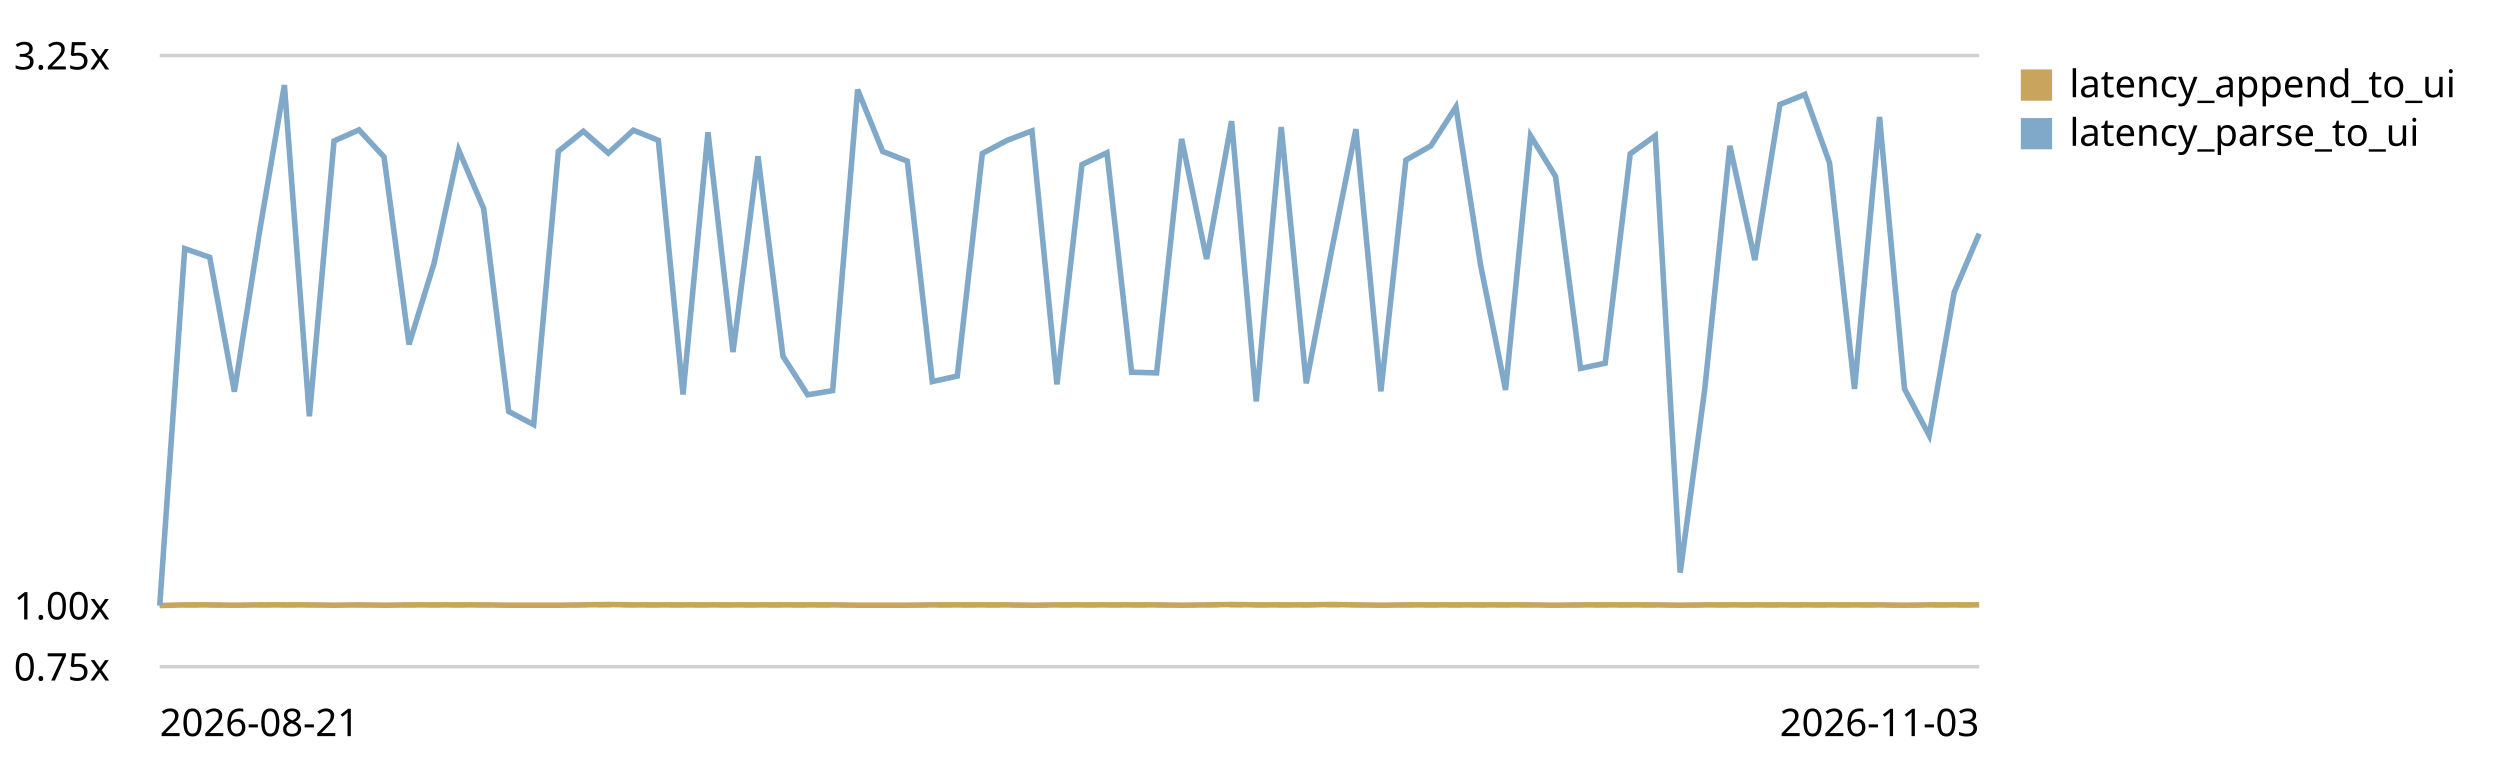
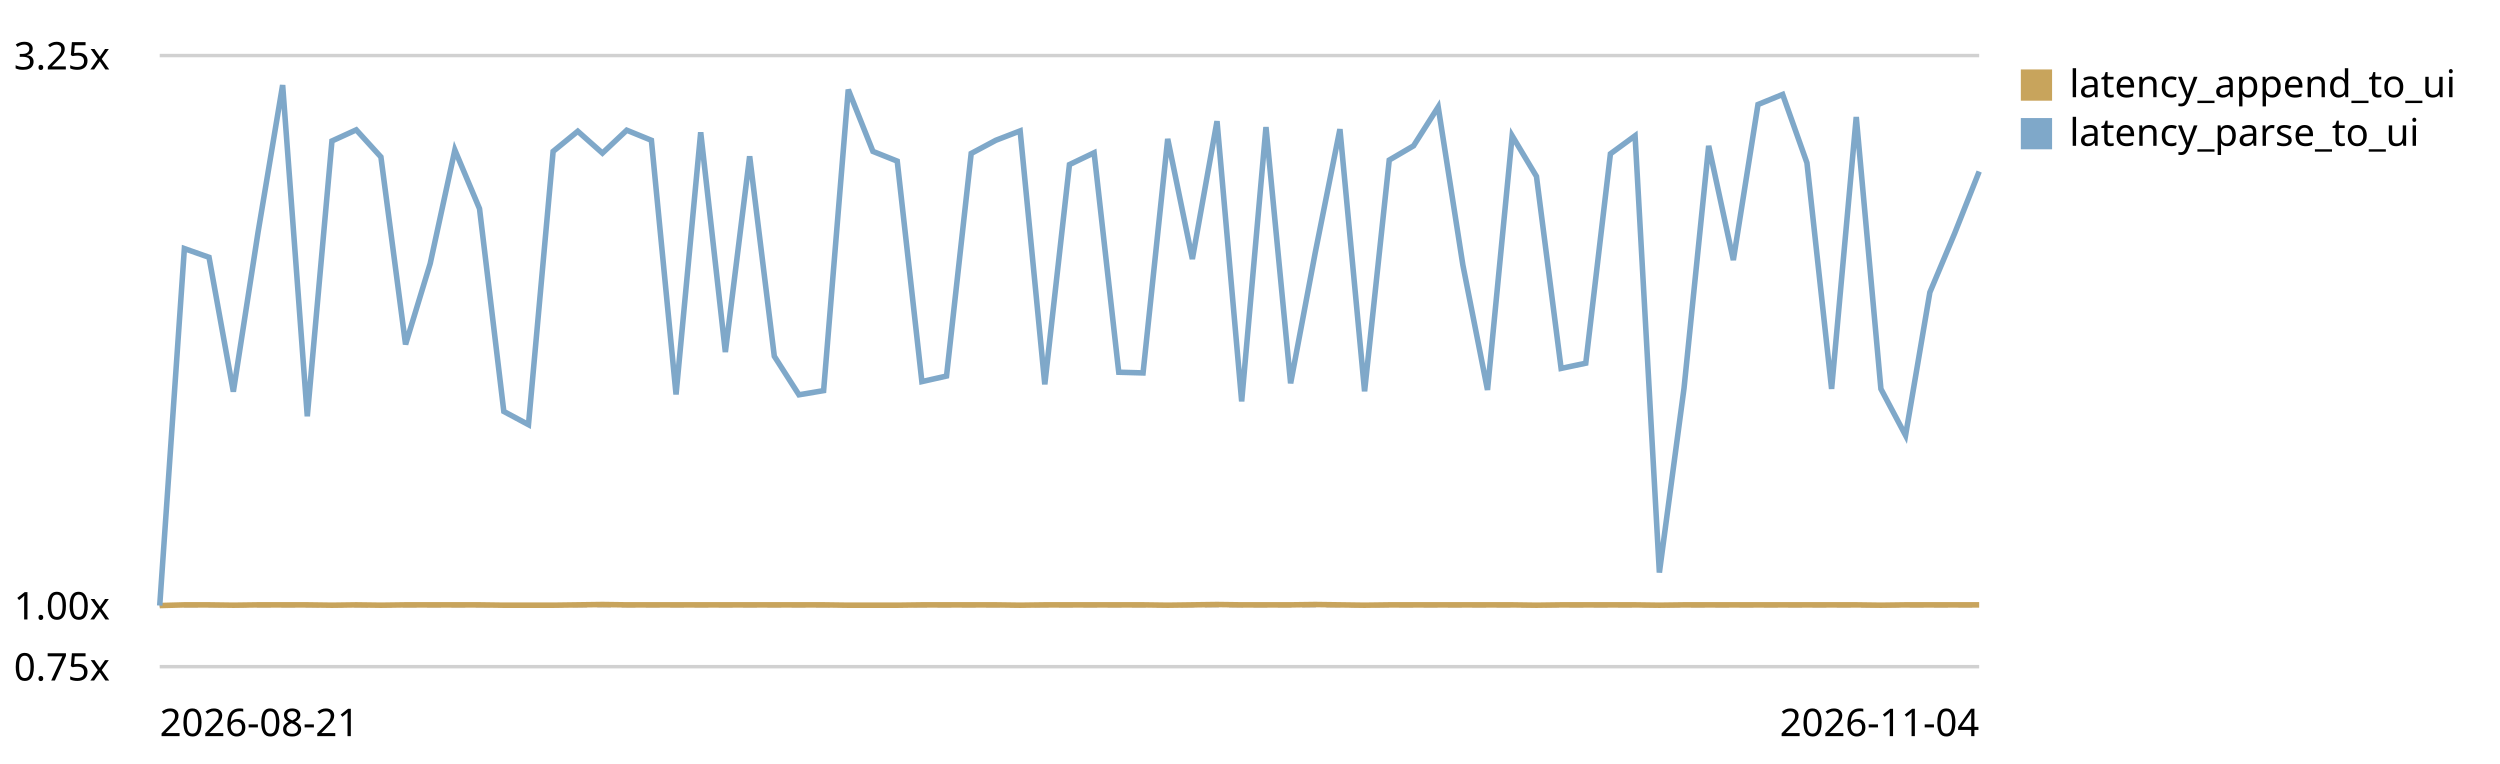
<svg xmlns="http://www.w3.org/2000/svg" viewBox="0 0 720 220" role="img" aria-label="End-to-end latency (log append -&gt; UI slot) trend, relative to the first recorded run">
  <style>text{font:11px system-ui,sans-serif;fill:currentColor}.grid{stroke:currentColor;stroke-opacity:.18}.base{stroke:currentColor;stroke-opacity:.45;stroke-dasharray:4 3}</style>
  <line class="grid" x1="46" y1="192.0" x2="570" y2="192.0" />
  <text x="4" y="196.0">0.75x</text>
  <line class="base" x1="46" y1="174.4" x2="570" y2="174.4" />
  <text x="4" y="178.4">1.00x</text>
  <line class="grid" x1="46" y1="16.0" x2="570" y2="16.0" />
  <text x="4" y="20.0">3.25x</text>
-   <path d="M46.0,174.4 L53.2,174.2 L60.4,174.2 L67.5,174.3 L74.7,174.2 L81.9,174.2 L89.1,174.2 L96.2,174.3 L103.4,174.2 L110.6,174.3 L117.8,174.2 L125.0,174.2 L132.1,174.2 L139.3,174.2 L146.5,174.3 L153.7,174.3 L160.8,174.3 L168.0,174.2 L175.2,174.1 L182.4,174.2 L189.6,174.2 L196.7,174.2 L203.9,174.2 L211.1,174.2 L218.3,174.2 L225.5,174.2 L232.6,174.2 L239.8,174.2 L247.0,174.3 L254.2,174.3 L261.3,174.3 L268.5,174.2 L275.7,174.2 L282.9,174.2 L290.1,174.2 L297.2,174.3 L304.4,174.2 L311.6,174.2 L318.8,174.2 L325.9,174.2 L333.1,174.2 L340.3,174.3 L347.5,174.2 L354.7,174.1 L361.8,174.2 L369.0,174.2 L376.2,174.2 L383.4,174.1 L390.5,174.2 L397.7,174.3 L404.9,174.2 L412.1,174.2 L419.3,174.2 L426.4,174.2 L433.6,174.2 L440.8,174.2 L448.0,174.3 L455.2,174.2 L462.3,174.2 L469.5,174.2 L476.7,174.2 L483.9,174.3 L491.0,174.2 L498.2,174.2 L505.4,174.2 L512.6,174.2 L519.8,174.2 L526.9,174.2 L534.1,174.2 L541.3,174.2 L548.5,174.3 L555.6,174.2 L562.8,174.2 L570.0,174.2" fill="none" stroke="#c8a45c" stroke-width="1.6" />
+   <path d="M46.0,174.4 L53.1,174.2 L60.2,174.2 L67.2,174.3 L74.3,174.2 L81.4,174.2 L88.5,174.2 L95.6,174.3 L102.6,174.2 L109.7,174.3 L116.8,174.2 L123.9,174.2 L131.0,174.2 L138.1,174.2 L145.1,174.3 L152.2,174.3 L159.3,174.3 L166.4,174.2 L173.5,174.1 L180.5,174.2 L187.6,174.2 L194.7,174.2 L201.8,174.2 L208.9,174.2 L215.9,174.2 L223.0,174.2 L230.1,174.2 L237.2,174.2 L244.3,174.3 L251.4,174.3 L258.4,174.3 L265.5,174.2 L272.6,174.2 L279.7,174.2 L286.8,174.2 L293.8,174.3 L300.9,174.2 L308.0,174.2 L315.1,174.2 L322.2,174.2 L329.2,174.2 L336.3,174.3 L343.4,174.2 L350.5,174.1 L357.6,174.2 L364.6,174.2 L371.7,174.2 L378.8,174.1 L385.9,174.2 L393.0,174.3 L400.1,174.2 L407.1,174.2 L414.2,174.2 L421.3,174.2 L428.4,174.2 L435.5,174.2 L442.5,174.3 L449.6,174.2 L456.7,174.2 L463.8,174.2 L470.9,174.2 L477.9,174.3 L485.0,174.2 L492.1,174.2 L499.2,174.2 L506.3,174.2 L513.4,174.2 L520.4,174.2 L527.5,174.2 L534.6,174.2 L541.7,174.3 L548.8,174.2 L555.8,174.2 L562.9,174.2 L570.0,174.2" fill="none" stroke="#c8a45c" stroke-width="1.6" />
  <rect x="582" y="20" width="9" height="9" fill="#c8a45c" />
  <text x="596" y="28">latency_append_to_ui</text>
-   <path d="M46.0,174.4 L53.2,71.6 L60.4,74.1 L67.5,112.8 L74.7,67.0 L81.9,24.5 L89.1,119.9 L96.2,40.6 L103.4,37.4 L110.6,45.2 L117.8,99.2 L125.0,75.9 L132.1,43.2 L139.3,60.1 L146.5,118.5 L153.7,122.3 L160.8,43.6 L168.0,37.8 L175.2,44.1 L182.4,37.5 L189.6,40.4 L196.7,113.6 L203.9,38.1 L211.1,101.4 L218.3,45.0 L225.5,102.6 L232.6,113.7 L239.8,112.5 L247.0,25.8 L254.2,43.6 L261.3,46.4 L268.5,109.9 L275.7,108.3 L282.9,44.2 L290.1,40.4 L297.2,37.7 L304.4,110.7 L311.6,47.4 L318.8,44.0 L325.9,107.2 L333.1,107.4 L340.3,40.0 L347.5,74.6 L354.7,34.9 L361.8,115.6 L369.0,36.6 L376.2,110.4 L383.4,72.7 L390.5,37.2 L397.7,112.7 L404.9,46.1 L412.1,42.0 L419.3,30.8 L426.4,76.3 L433.6,112.3 L440.8,39.1 L448.0,50.8 L455.2,106.1 L462.3,104.6 L469.5,44.3 L476.7,39.1 L483.9,164.9 L491.0,111.8 L498.2,42.0 L505.4,74.9 L512.6,30.1 L519.8,27.2 L526.9,46.9 L534.1,112.0 L541.3,33.7 L548.5,112.0 L555.6,125.4 L562.8,84.2 L570.0,67.3" fill="none" stroke="#7fa8c9" stroke-width="1.6" />
+   <path d="M46.0,174.4 L53.1,71.6 L60.2,74.1 L67.2,112.8 L74.3,67.0 L81.4,24.5 L88.5,119.9 L95.6,40.6 L102.6,37.4 L109.7,45.2 L116.8,99.2 L123.9,75.9 L131.0,43.2 L138.1,60.1 L145.1,118.5 L152.2,122.3 L159.3,43.6 L166.4,37.8 L173.5,44.1 L180.5,37.5 L187.6,40.4 L194.7,113.6 L201.8,38.1 L208.9,101.4 L215.9,45.0 L223.0,102.6 L230.1,113.7 L237.2,112.5 L244.3,25.8 L251.4,43.6 L258.4,46.4 L265.5,109.9 L272.6,108.3 L279.7,44.2 L286.8,40.4 L293.8,37.7 L300.9,110.7 L308.0,47.4 L315.1,44.0 L322.2,107.2 L329.2,107.4 L336.3,40.0 L343.4,74.6 L350.5,34.9 L357.6,115.6 L364.6,36.6 L371.7,110.4 L378.8,72.7 L385.9,37.2 L393.0,112.7 L400.1,46.1 L407.1,42.0 L414.2,30.8 L421.3,76.3 L428.4,112.3 L435.5,39.1 L442.5,50.8 L449.6,106.1 L456.7,104.6 L463.8,44.3 L470.9,39.1 L477.9,164.9 L485.0,111.8 L492.1,42.0 L499.2,74.9 L506.3,30.1 L513.4,27.2 L520.4,46.9 L527.5,112.0 L534.6,33.7 L541.7,112.0 L548.8,125.4 L555.8,84.2 L562.9,67.3 L570.0,49.4" fill="none" stroke="#7fa8c9" stroke-width="1.6" />
  <rect x="582" y="34" width="9" height="9" fill="#7fa8c9" />
  <text x="596" y="42">latency_parse_to_ui</text>
  <text x="46" y="212">2026-08-21</text>
-   <text x="570" y="212" text-anchor="end">2026-11-03</text>
+   <text x="570" y="212" text-anchor="end">2026-11-04</text>
</svg>
